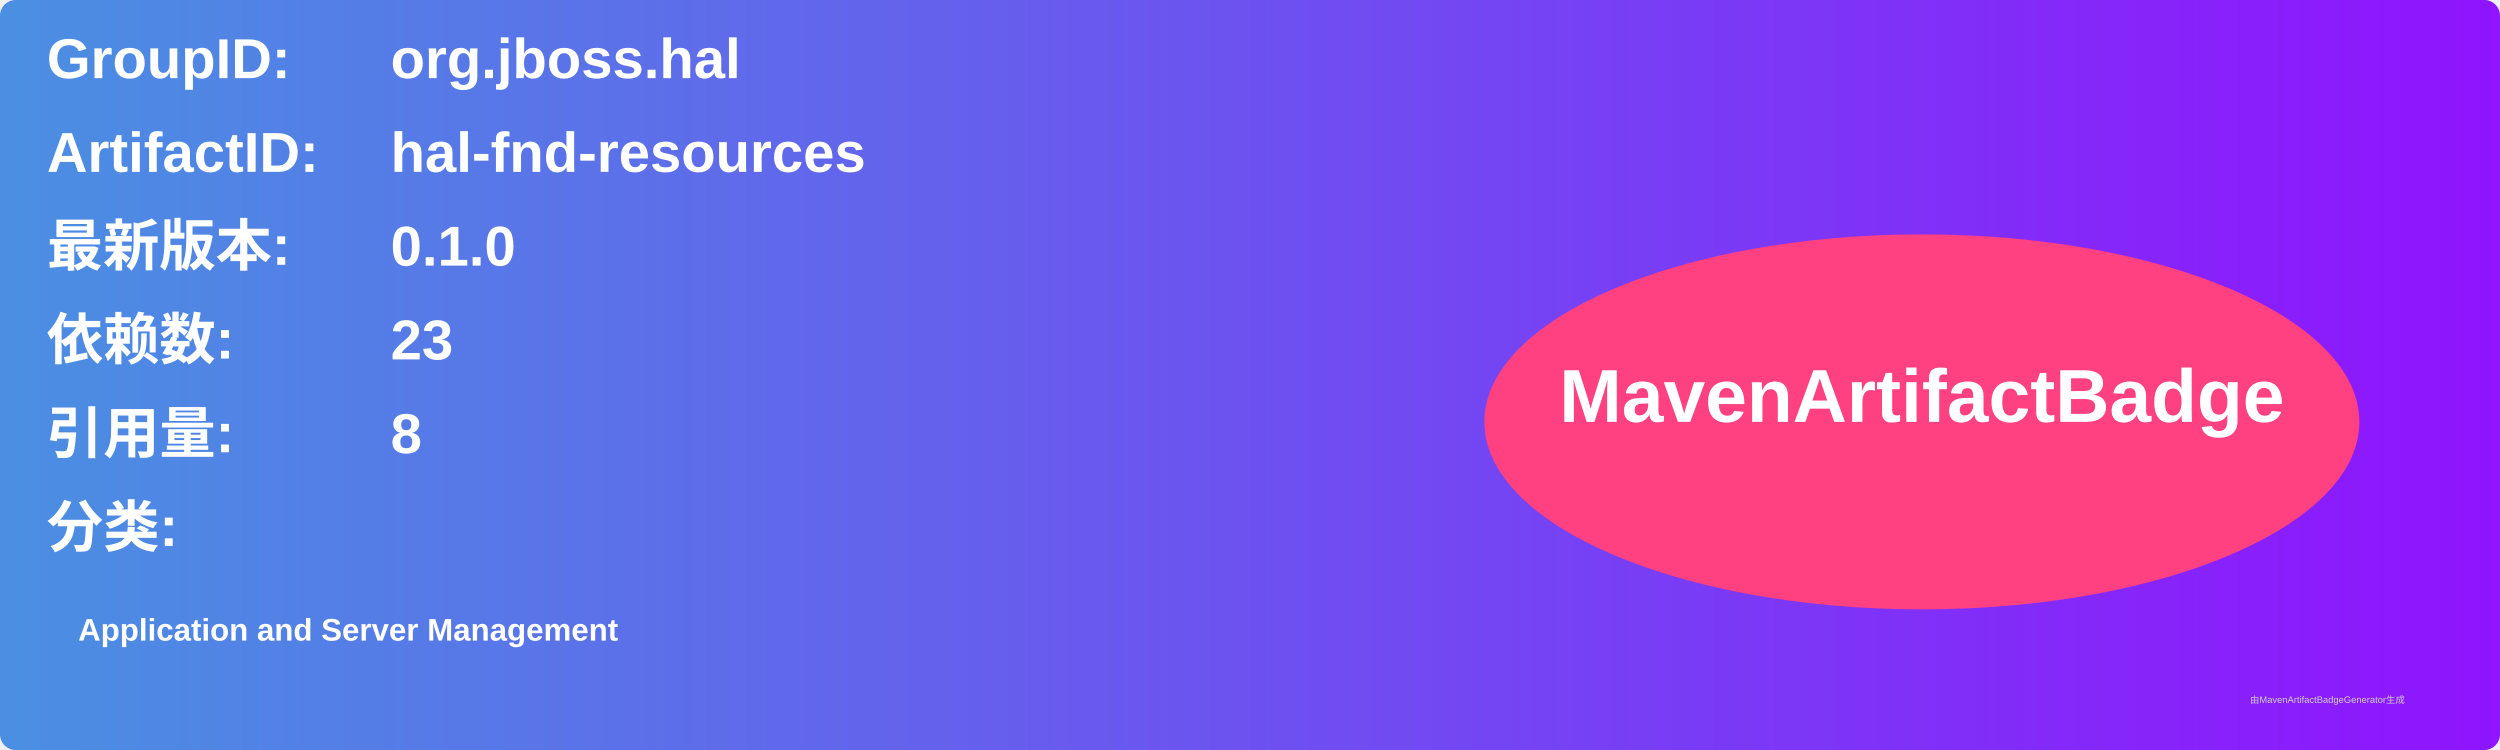
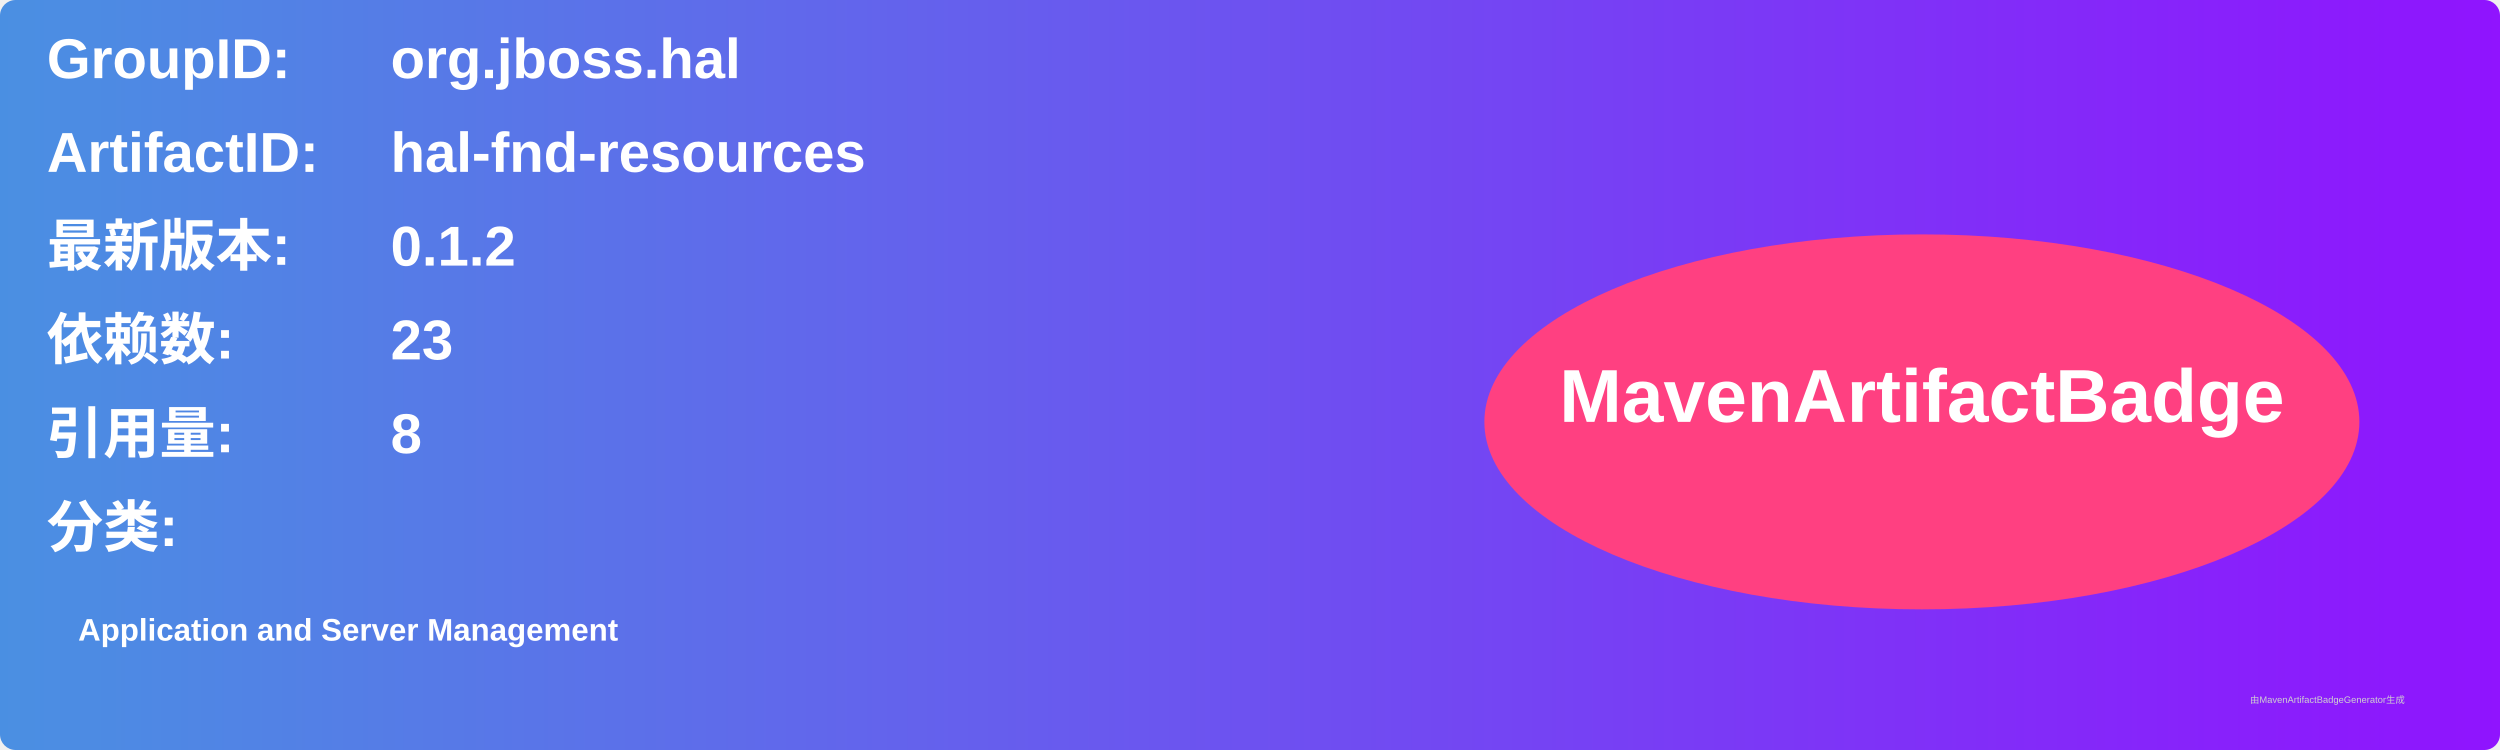
<svg xmlns="http://www.w3.org/2000/svg" width="800" height="240" viewBox="0 0 800 240">
  <linearGradient id="grad" x1="0%" y1="0%" x2="100%" y2="0%">
    <stop offset="0%" stop-color="#4a90e2" />
    <stop offset="100%" stop-color="#9013fe" />
  </linearGradient>
  <rect width="100%" height="100%" rx="5" ry="5" fill="url(#grad)" />
  <g transform="translate(15, 15)">
    <text x="0" y="10" font-family="Arial" font-size="18" fill="white" font-weight="bold" width="260">GroupID:</text>
    <text x="110" y="10" font-family="Arial" font-size="18" fill="white" font-weight="bold" width="460">org.jboss.hal</text>
    <text x="0" y="40" font-family="Arial" font-size="18" fill="white" font-weight="bold" width="260">ArtifactID:</text>
    <text x="110" y="40" font-family="Arial" font-size="18" fill="white" font-weight="bold" width="460">hal-fnd-resources</text>
    <text x="0" y="70" font-family="Arial" font-size="18" fill="white" font-weight="bold">最新版本:</text>
    <text x="110" y="70" font-family="Arial" font-size="18" fill="white" font-weight="bold">
-       <tspan font-weight="bold">0.1.0</tspan>
+       <tspan font-weight="bold">0.1.2</tspan>
    </text>
    <text x="0" y="100" font-family="Arial" font-size="18" fill="white" font-weight="bold">依赖数: </text>
    <text x="110" y="100" font-family="Arial" font-size="18" fill="white">
      <tspan font-weight="bold">23</tspan>
    </text>
    <text x="0" y="130" font-family="Arial" font-size="18" fill="white" font-weight="bold">引用量: </text>
    <text x="110" y="130" font-family="Arial" font-size="18" fill="white">
      <tspan font-weight="bold">8</tspan>
    </text>
    <text x="0" y="160" font-family="Arial" font-size="18" fill="white" font-weight="bold">分类:</text>
    <text x="10" y="190" font-family="Arial" font-size="10" fill="white">
      <tspan font-weight="bold">Application and Server Management</tspan>
    </text>
    <ellipse cx="600" cy="120" rx="140" ry="60" fill="#ff4081" />
    <text x="600" y="120" text-anchor="middle" font-family="Arial" font-size="24" fill="white" font-weight="bold">MavenArtifactBadge</text>
  </g>
  <text x="720" y="225" font-family="Arial" font-size="3" fill="#d0d0d0">由MavenArtifactBadgeGenerator生成</text>
</svg>
